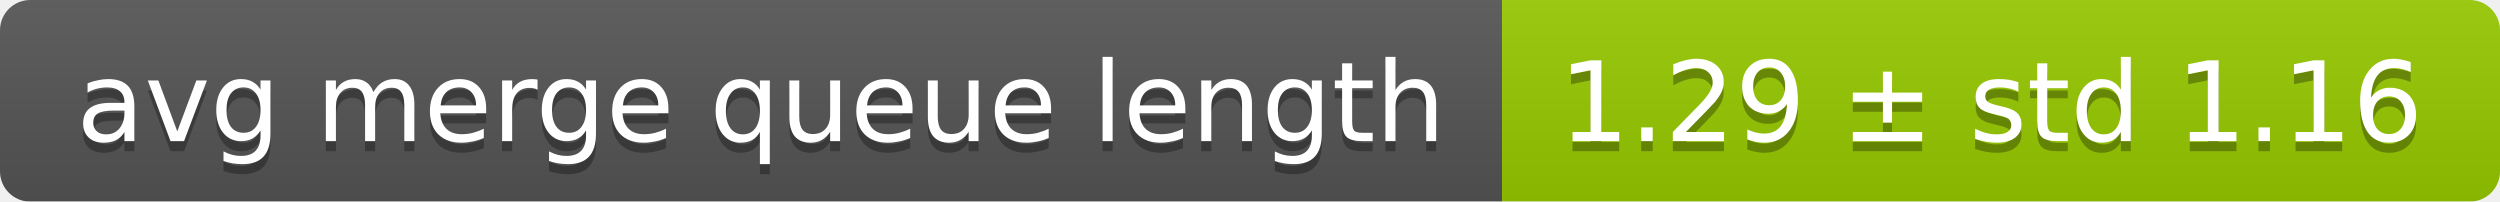
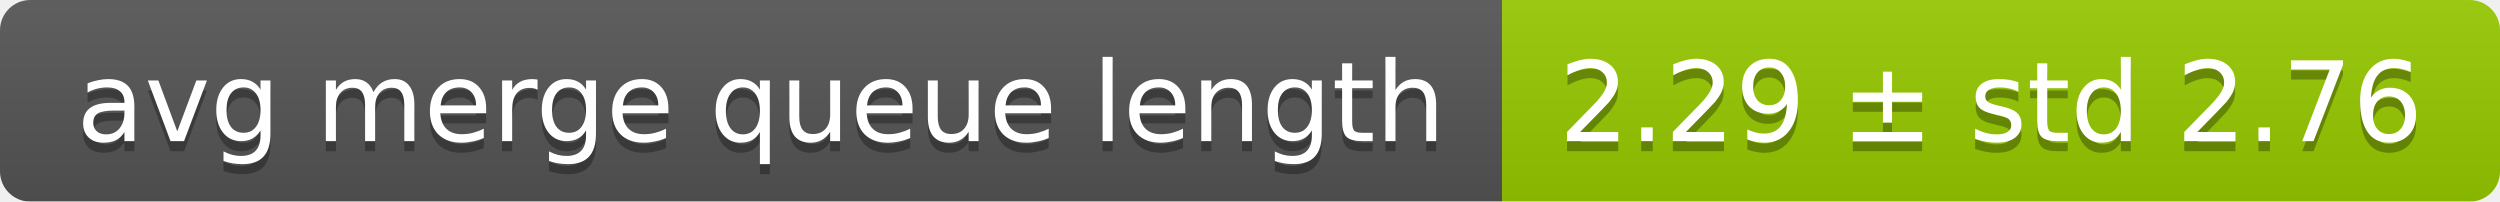
<svg xmlns="http://www.w3.org/2000/svg" width="248" height="20">
  <linearGradient id="smooth" x2="0" y2="100%">
    <stop offset="0" stop-color="#bbb" stop-opacity=".1" />
    <stop offset="1" stop-opacity=".1" />
  </linearGradient>
  <mask id="round">
    <rect width="248" height="20" rx="3" fill="#fff" />
  </mask>
  <g mask="url(#round)">
    <rect width="149" height="20" fill="#555" />
    <rect x="149" width="99" height="20" fill="#97ca00" />
    <rect width="248" height="20" fill="url(#smooth)" />
  </g>
  <g fill="#fff" text-anchor="middle" font-family="DejaVu Sans,Verdana,Geneva,sans-serif" font-size="11">
    <text x="75.5" y="15" fill="#010101" fill-opacity=".3">avg merge queue length</text>
    <text x="75.5" y="14">avg merge queue length</text>
-     <text x="197.5" y="15" fill="#010101" fill-opacity=".3">1.29 ± std 1.16</text>
-     <text x="197.5" y="14">1.29 ± std 1.16</text>
+     <text x="197.5" y="15" fill="#010101" fill-opacity=".3">2.29 ± std 2.76</text>
+     <text x="197.5" y="14">2.29 ± std 2.76</text>
  </g>
</svg>
